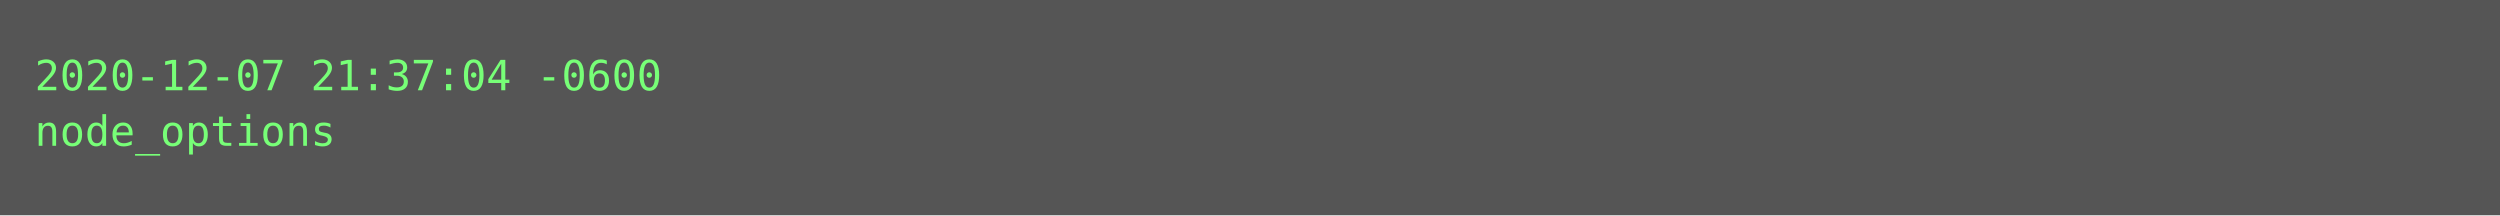
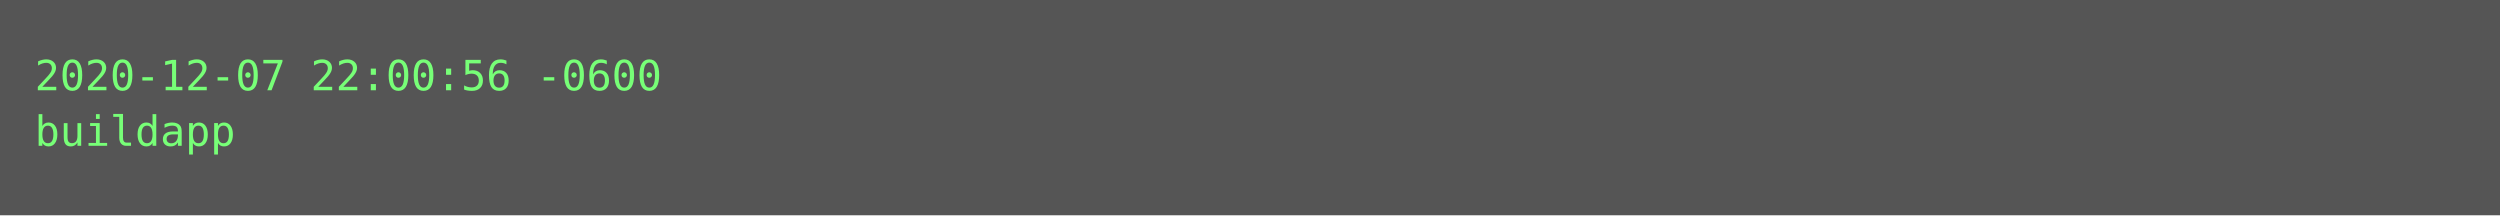
<svg xmlns="http://www.w3.org/2000/svg" height="62px" width="720px">
  <rect height="62px" fill="#555" width="720px" />
  <text fill="#7f7" font-family="Consolas, Menlo, monospace" font-size="12" xml:space="preserve">
-     <tspan x="10" y="26">2020-12-07 21:37:04 -0600</tspan>
-     <tspan x="10" y="42">node_options</tspan>
+     <tspan x="10" y="26">2020-12-07 22:00:56 -0600</tspan>
+     <tspan x="10" y="42">buildapp</tspan>
  </text>
</svg>
